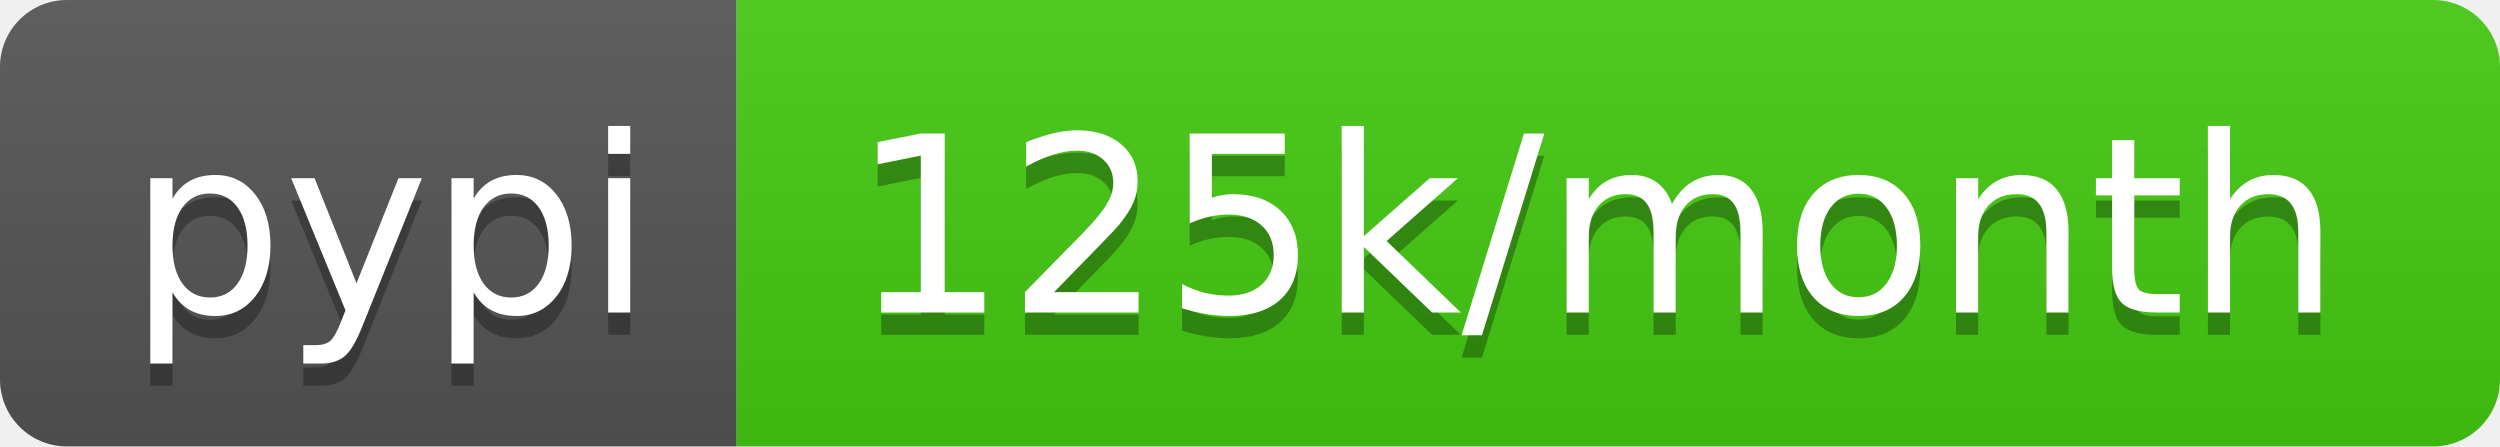
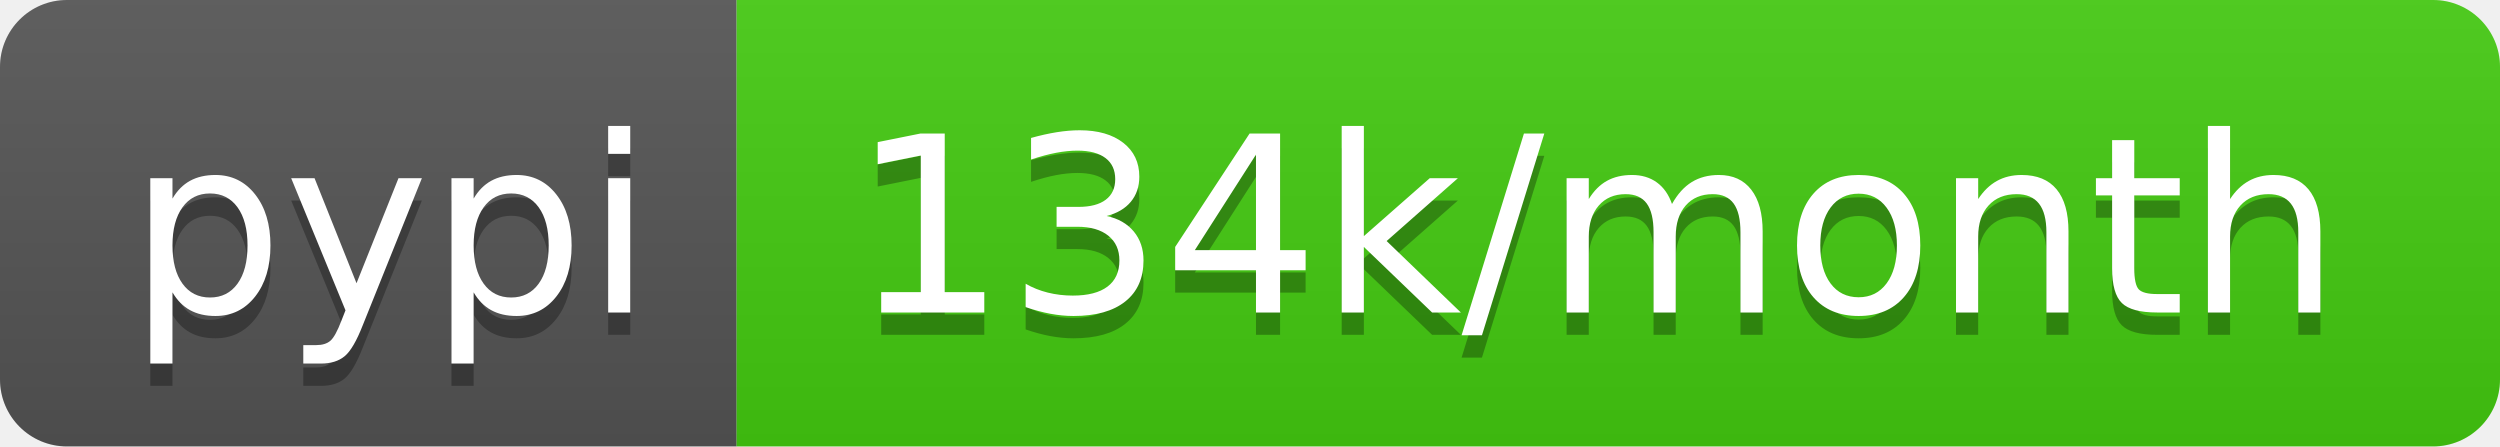
<svg xmlns="http://www.w3.org/2000/svg" width="112" height="20">
  <linearGradient id="b" x2="0" y2="100%">
    <stop offset="0" stop-color="#bbb" stop-opacity=".1" />
    <stop offset="1" stop-opacity=".1" />
  </linearGradient>
  <clipPath id="a">
    <rect width="112" height="20" rx="3" fill="#fff" />
  </clipPath>
  <g clip-path="url(#a)">
    <path fill="#555" d="M0 0h33v20H0z" />
    <path fill="#4c1" d="M33 0h79v20H33z" />
    <path fill="url(#b)" d="M0 0h112v20H0z" />
  </g>
  <g fill="#fff" text-anchor="middle" font-family="DejaVu Sans,Verdana,Geneva,sans-serif" font-size="110">
    <text x="175" y="150" fill="#010101" fill-opacity=".3" transform="scale(.1)" textLength="230">pypi</text>
    <text x="175" y="140" transform="scale(.1)" textLength="230">pypi</text>
-     <text x="715" y="150" fill="#010101" fill-opacity=".3" transform="scale(.1)" textLength="690">125k/month</text>
-     <text x="715" y="140" transform="scale(.1)" textLength="690">125k/month</text>
+     <text x="715" y="150" fill="#010101" fill-opacity=".3" transform="scale(.1)" textLength="690">134k/month</text>
+     <text x="715" y="140" transform="scale(.1)" textLength="690">134k/month</text>
  </g>
</svg>
